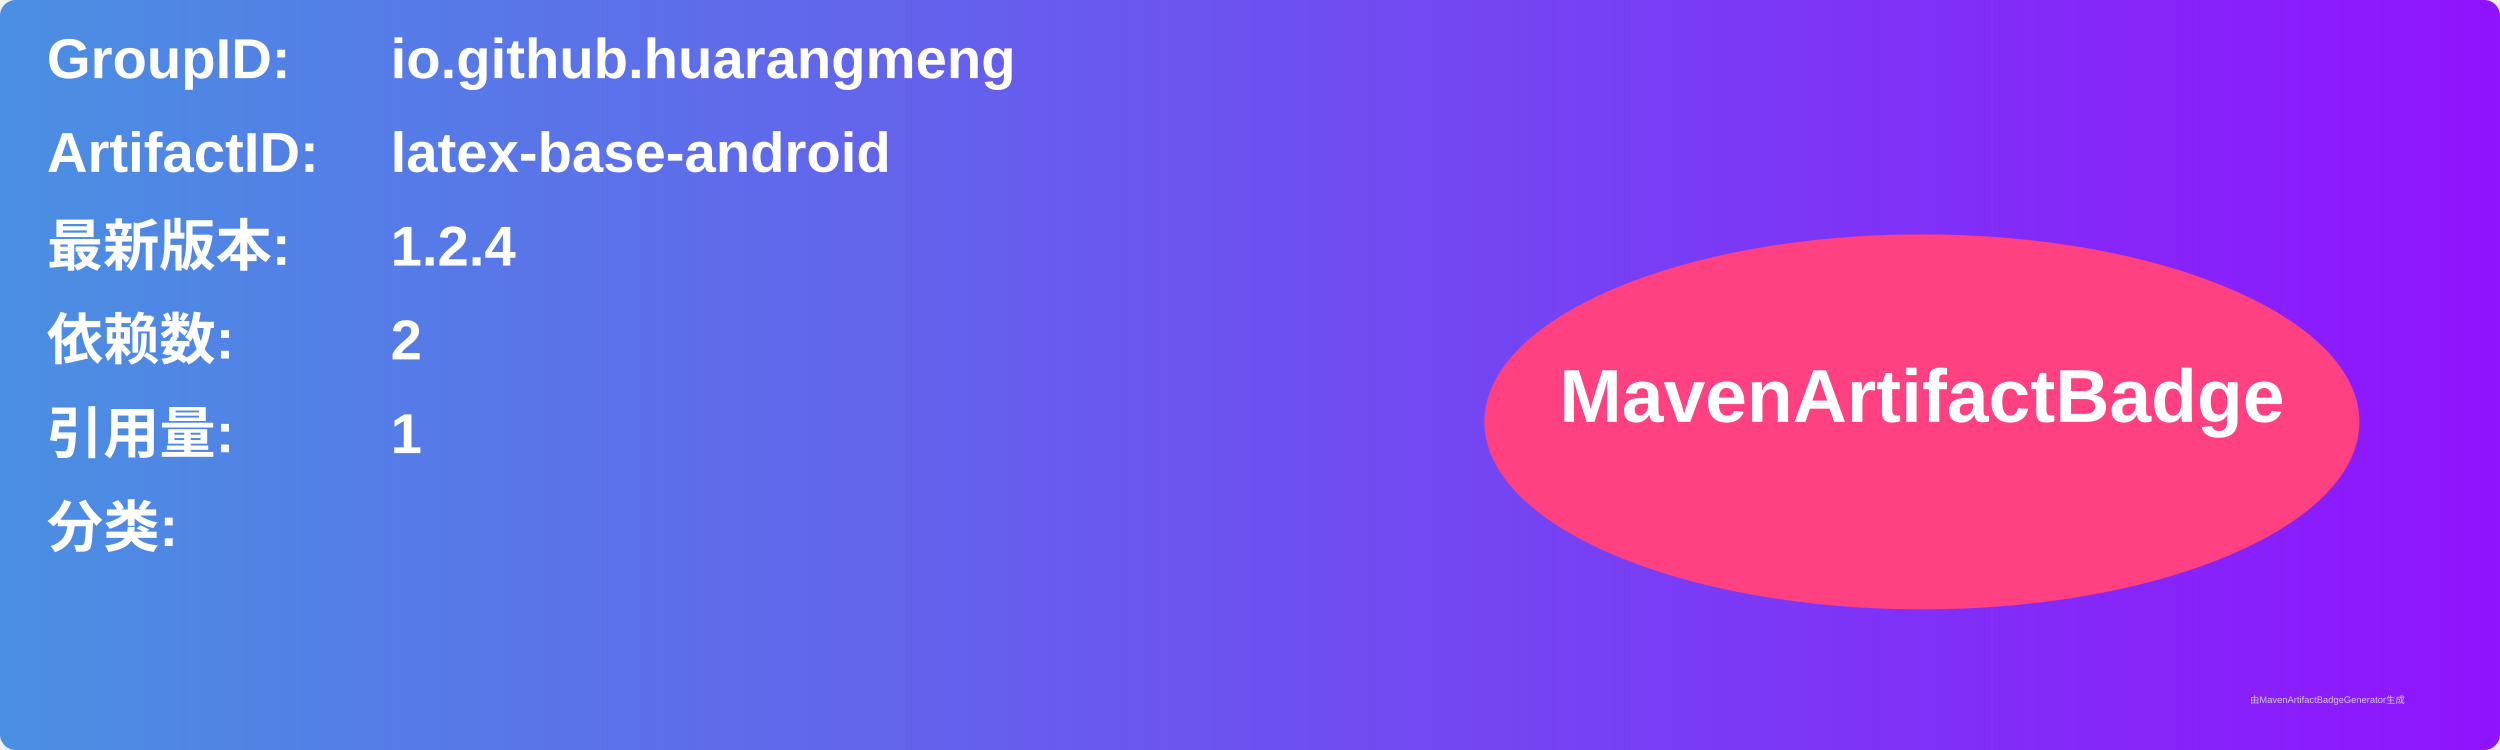
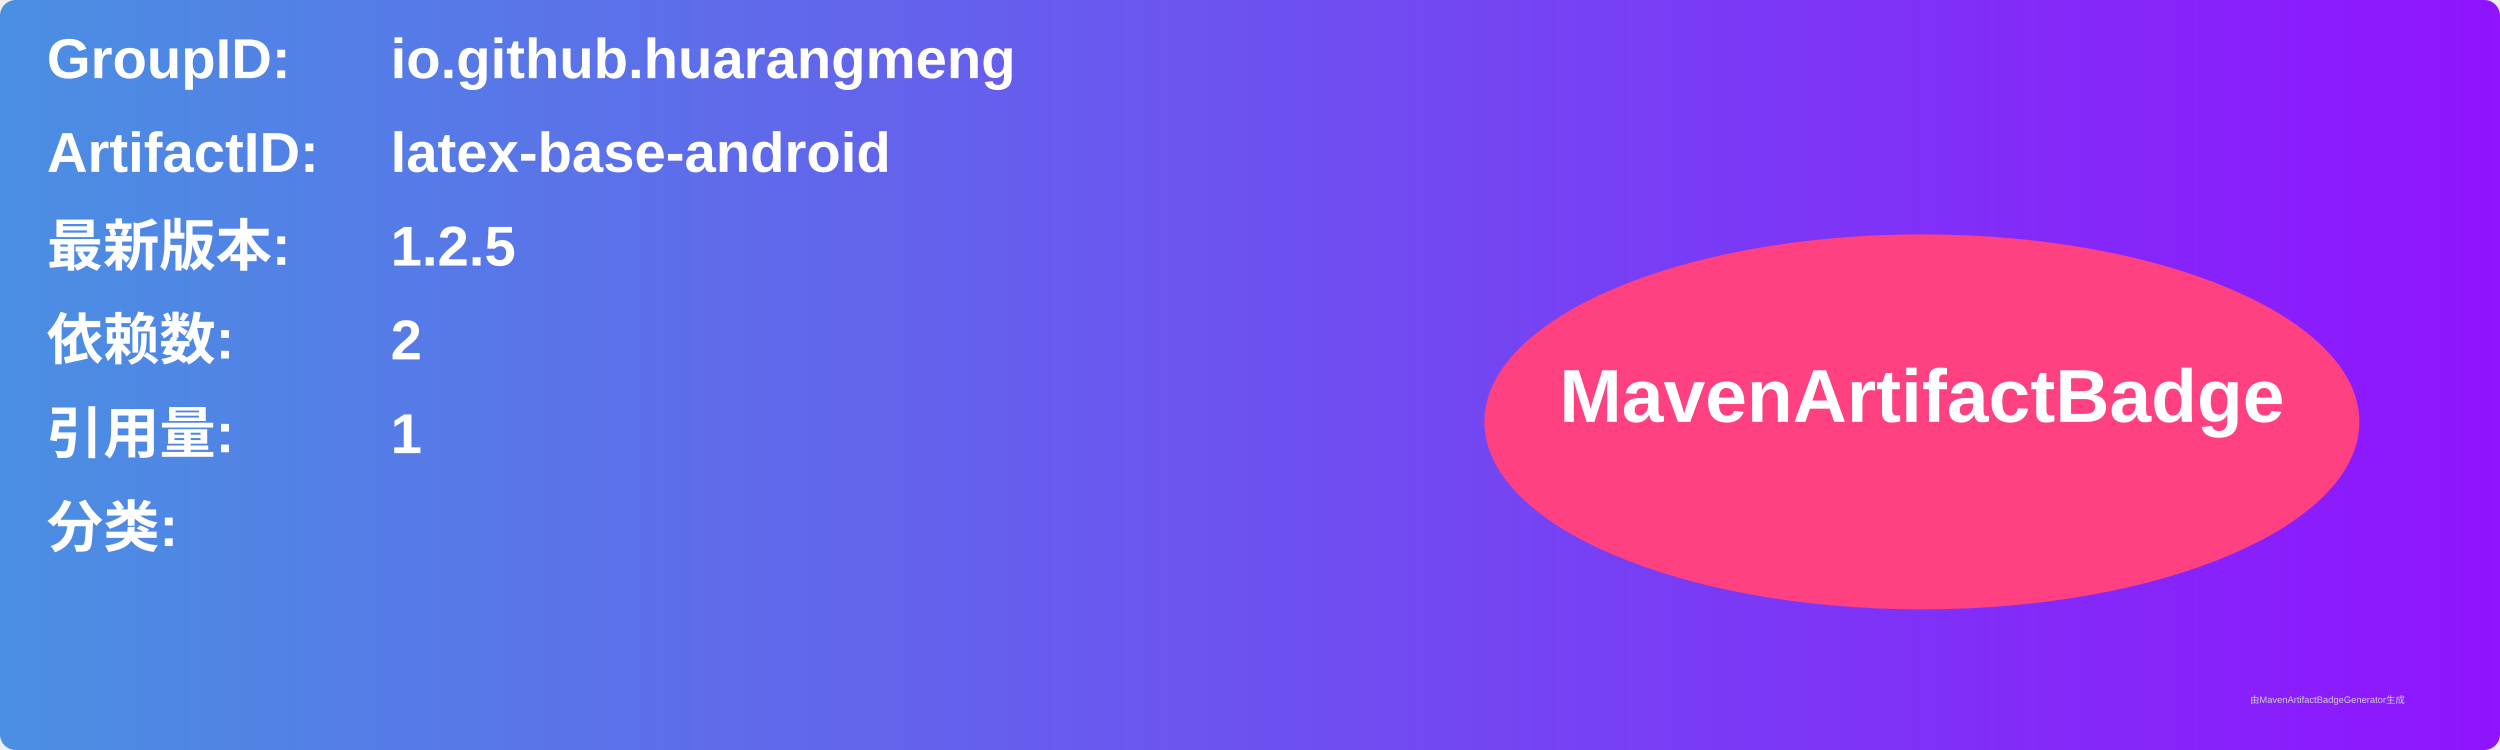
<svg xmlns="http://www.w3.org/2000/svg" width="800" height="240" viewBox="0 0 800 240">
  <linearGradient id="grad" x1="0%" y1="0%" x2="100%" y2="0%">
    <stop offset="0%" stop-color="#4a90e2" />
    <stop offset="100%" stop-color="#9013fe" />
  </linearGradient>
  <rect width="100%" height="100%" rx="5" ry="5" fill="url(#grad)" />
  <g transform="translate(15, 15)">
    <text x="0" y="10" font-family="Arial" font-size="18" fill="white" font-weight="bold" width="260">GroupID:</text>
    <text x="110" y="10" font-family="Arial" font-size="18" fill="white" font-weight="bold" width="460">io.github.huarangmeng</text>
    <text x="0" y="40" font-family="Arial" font-size="18" fill="white" font-weight="bold" width="260">ArtifactID:</text>
    <text x="110" y="40" font-family="Arial" font-size="18" fill="white" font-weight="bold" width="460">latex-base-android</text>
    <text x="0" y="70" font-family="Arial" font-size="18" fill="white" font-weight="bold">最新版本:</text>
    <text x="110" y="70" font-family="Arial" font-size="18" fill="white" font-weight="bold">
-       <tspan font-weight="bold">1.2.4</tspan>
+       <tspan font-weight="bold">1.2.5</tspan>
    </text>
    <text x="0" y="100" font-family="Arial" font-size="18" fill="white" font-weight="bold">依赖数: </text>
    <text x="110" y="100" font-family="Arial" font-size="18" fill="white">
      <tspan font-weight="bold">2</tspan>
    </text>
    <text x="0" y="130" font-family="Arial" font-size="18" fill="white" font-weight="bold">引用量: </text>
    <text x="110" y="130" font-family="Arial" font-size="18" fill="white">
      <tspan font-weight="bold">1</tspan>
    </text>
    <text x="0" y="160" font-family="Arial" font-size="18" fill="white" font-weight="bold">分类:</text>
    <text x="10" y="190" font-family="Arial" font-size="10" fill="white">
      <tspan font-weight="bold" />
    </text>
    <ellipse cx="600" cy="120" rx="140" ry="60" fill="#ff4081" />
    <text x="600" y="120" text-anchor="middle" font-family="Arial" font-size="24" fill="white" font-weight="bold">MavenArtifactBadge</text>
  </g>
  <text x="720" y="225" font-family="Arial" font-size="3" fill="#d0d0d0">由MavenArtifactBadgeGenerator生成</text>
</svg>
